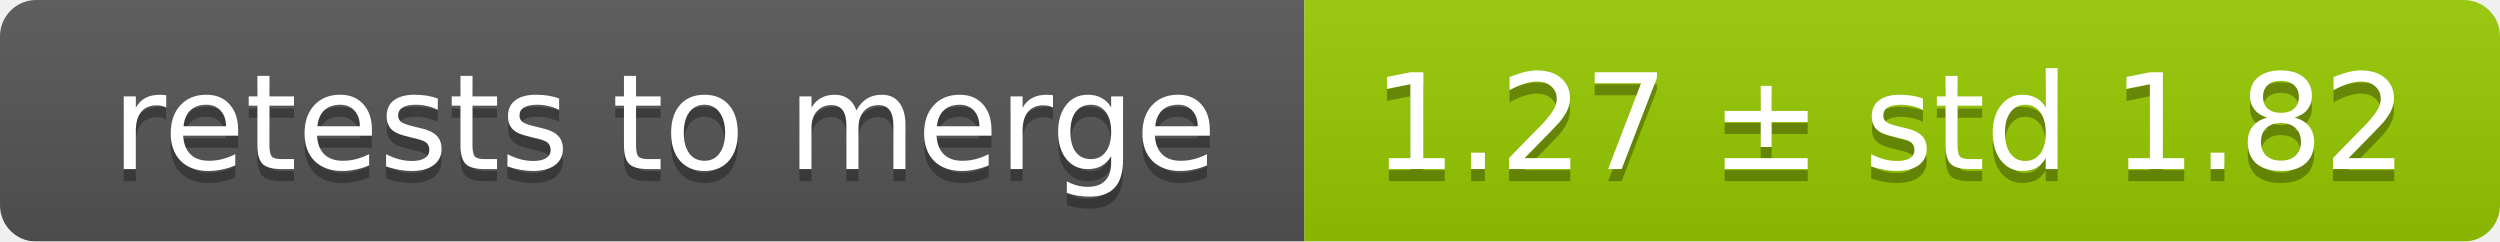
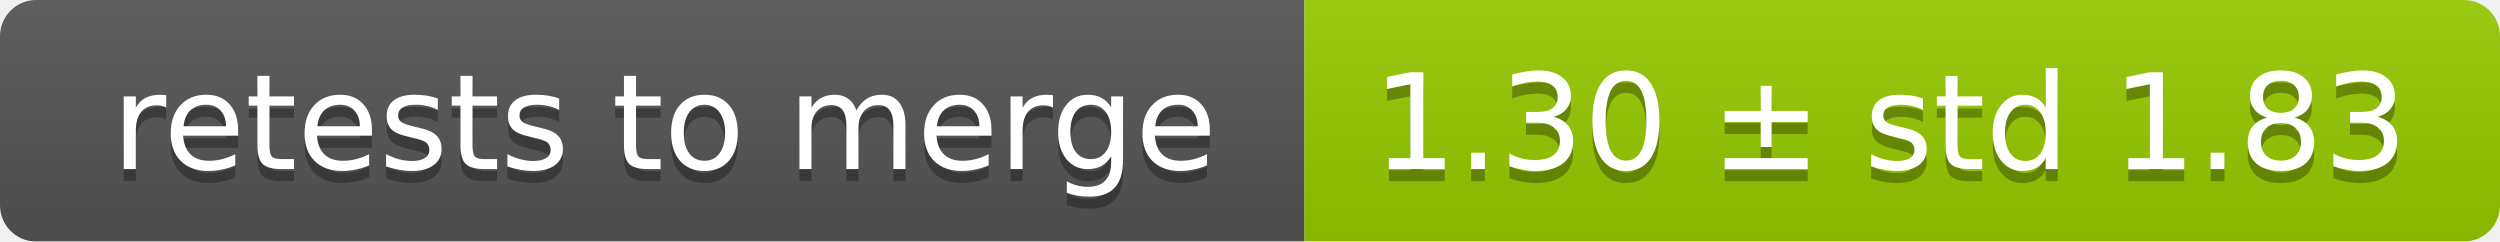
<svg xmlns="http://www.w3.org/2000/svg" width="207" height="20">
  <linearGradient id="smooth" x2="0" y2="100%">
    <stop offset="0" stop-color="#bbb" stop-opacity=".1" />
    <stop offset="1" stop-opacity=".1" />
  </linearGradient>
  <mask id="round">
    <rect width="207" height="20" rx="3" fill="#fff" />
  </mask>
  <g mask="url(#round)">
    <rect width="108" height="20" fill="#555" />
    <rect x="108" width="99" height="20" fill="#97ca00" />
    <rect width="207" height="20" fill="url(#smooth)" />
  </g>
  <g fill="#fff" text-anchor="middle" font-family="DejaVu Sans,Verdana,Geneva,sans-serif" font-size="11">
    <text x="55" y="15" fill="#010101" fill-opacity=".3">retests to merge</text>
    <text x="55" y="14">retests to merge</text>
-     <text x="156.5" y="15" fill="#010101" fill-opacity=".3">1.27 ± std 1.82</text>
-     <text x="156.5" y="14">1.27 ± std 1.82</text>
+     <text x="156.5" y="15" fill="#010101" fill-opacity=".3">1.30 ± std 1.83</text>
+     <text x="156.5" y="14">1.30 ± std 1.83</text>
  </g>
</svg>
